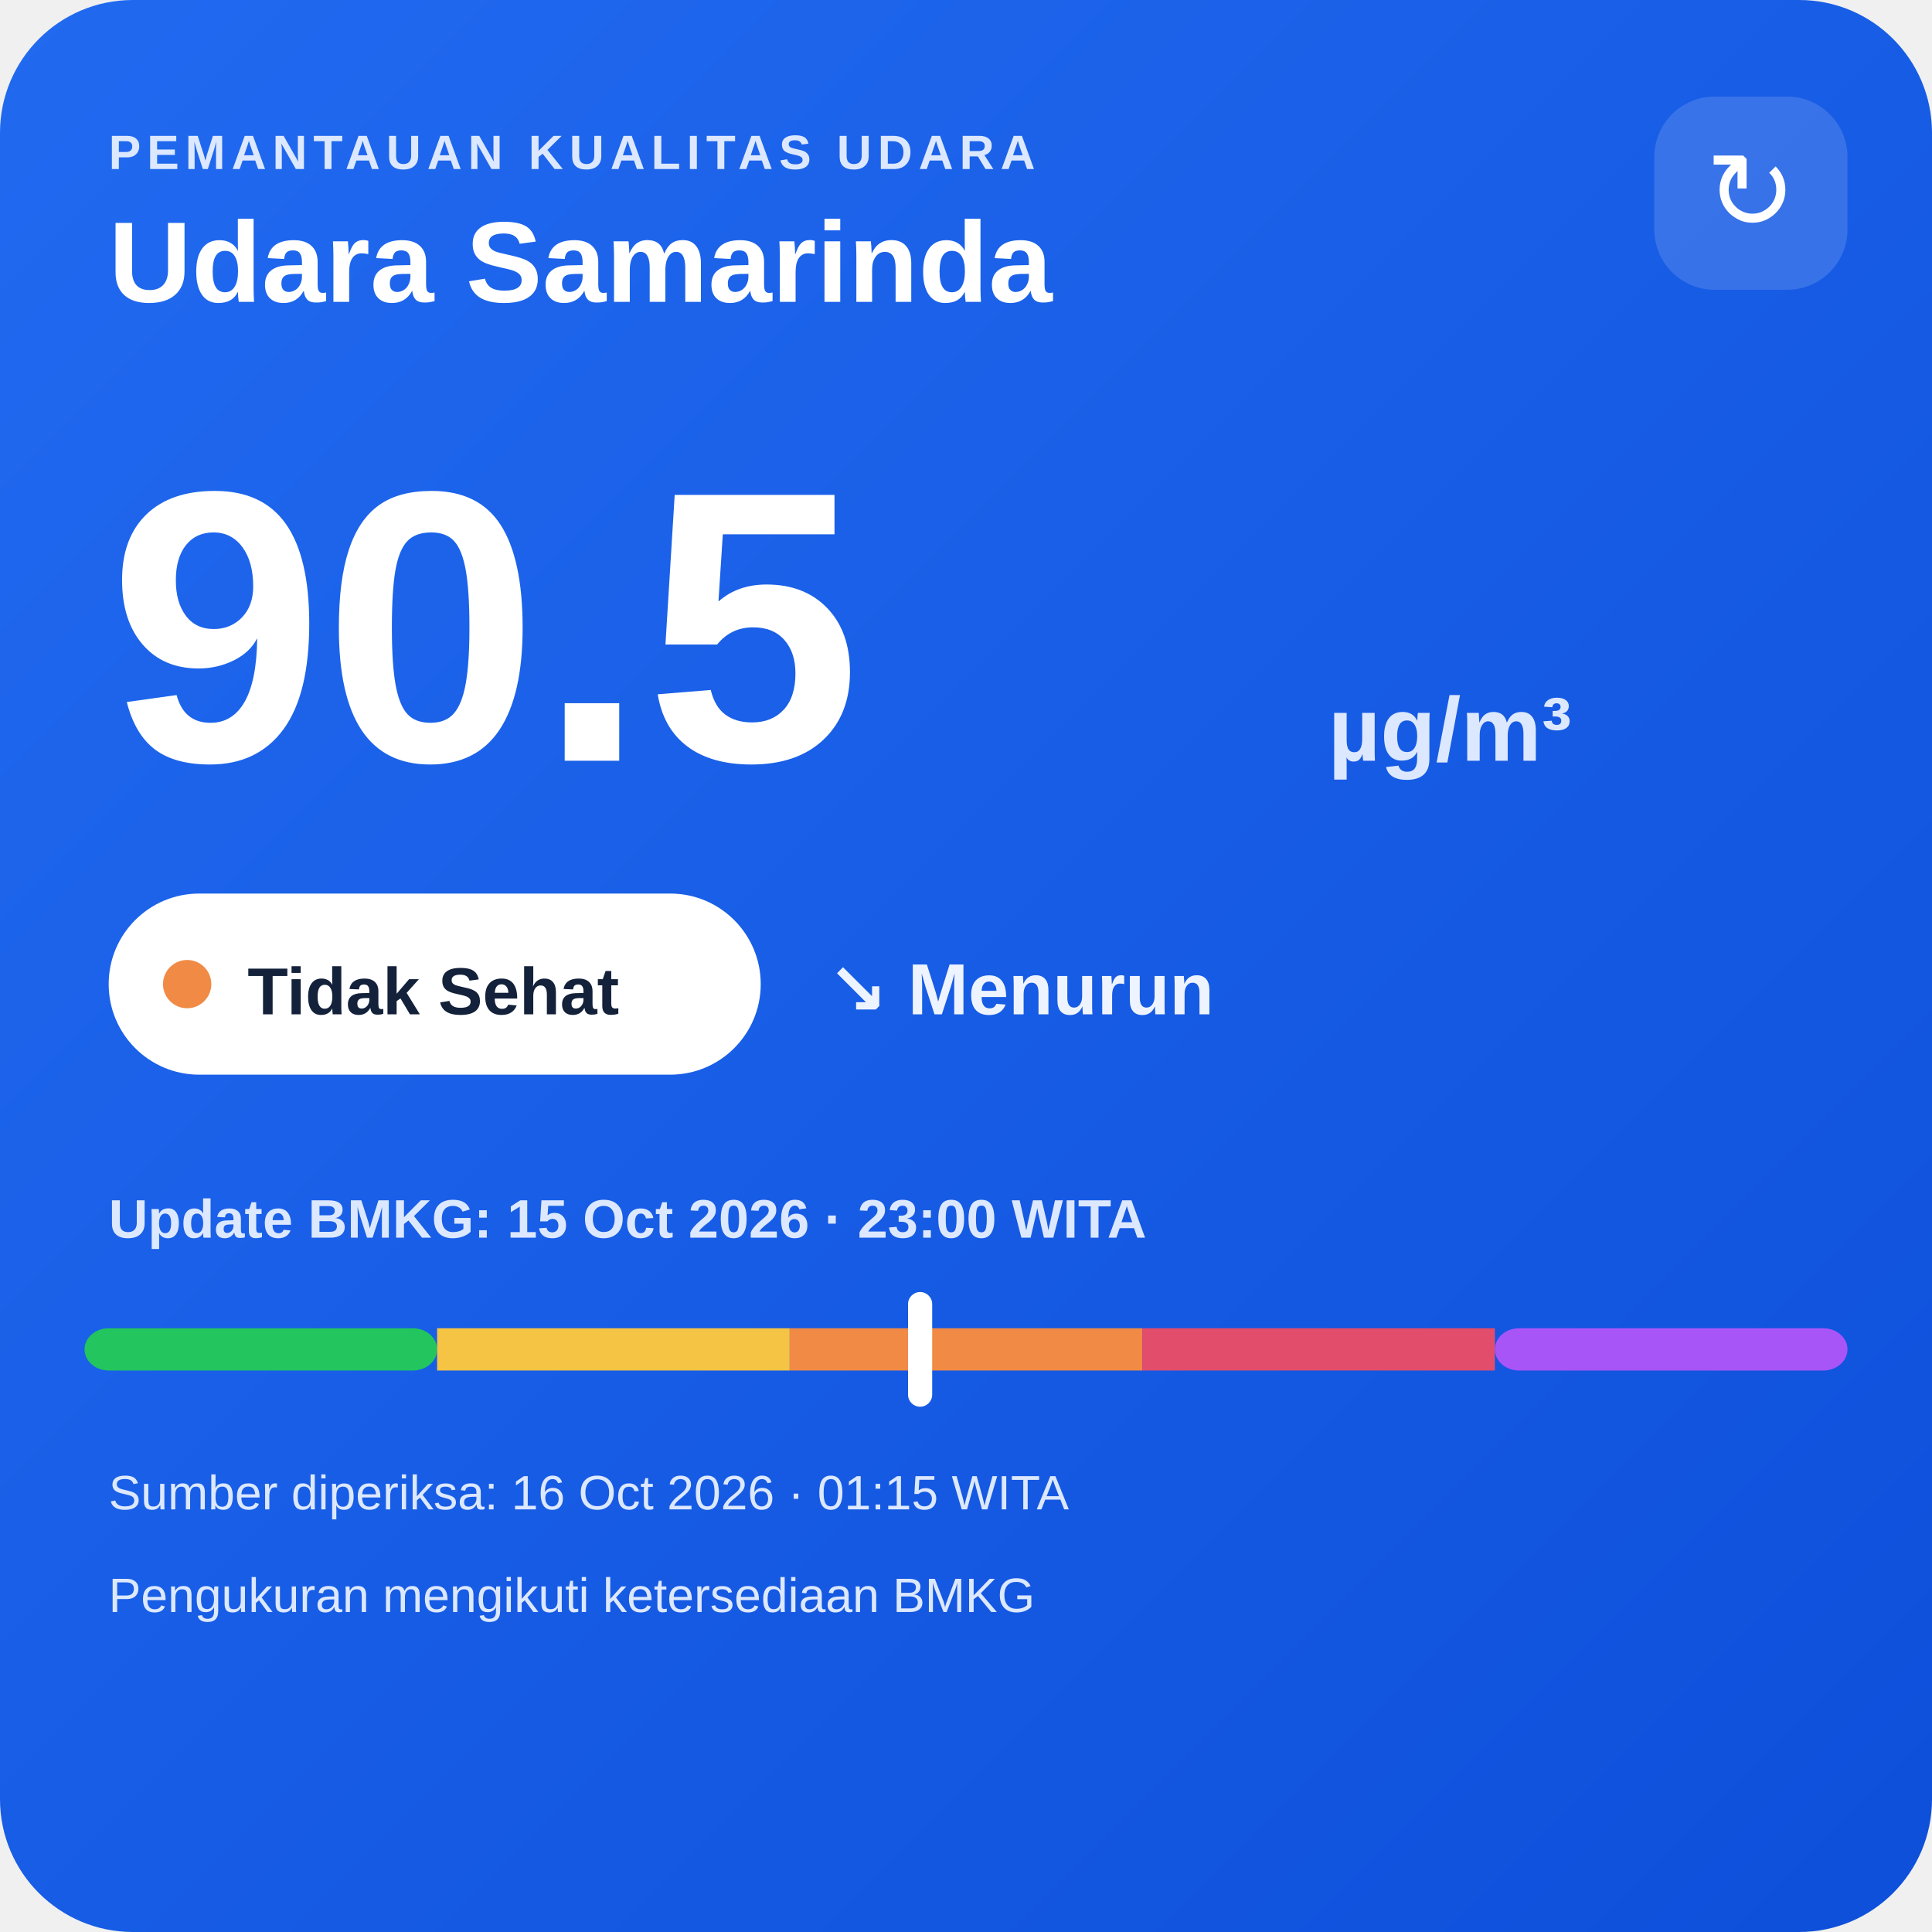
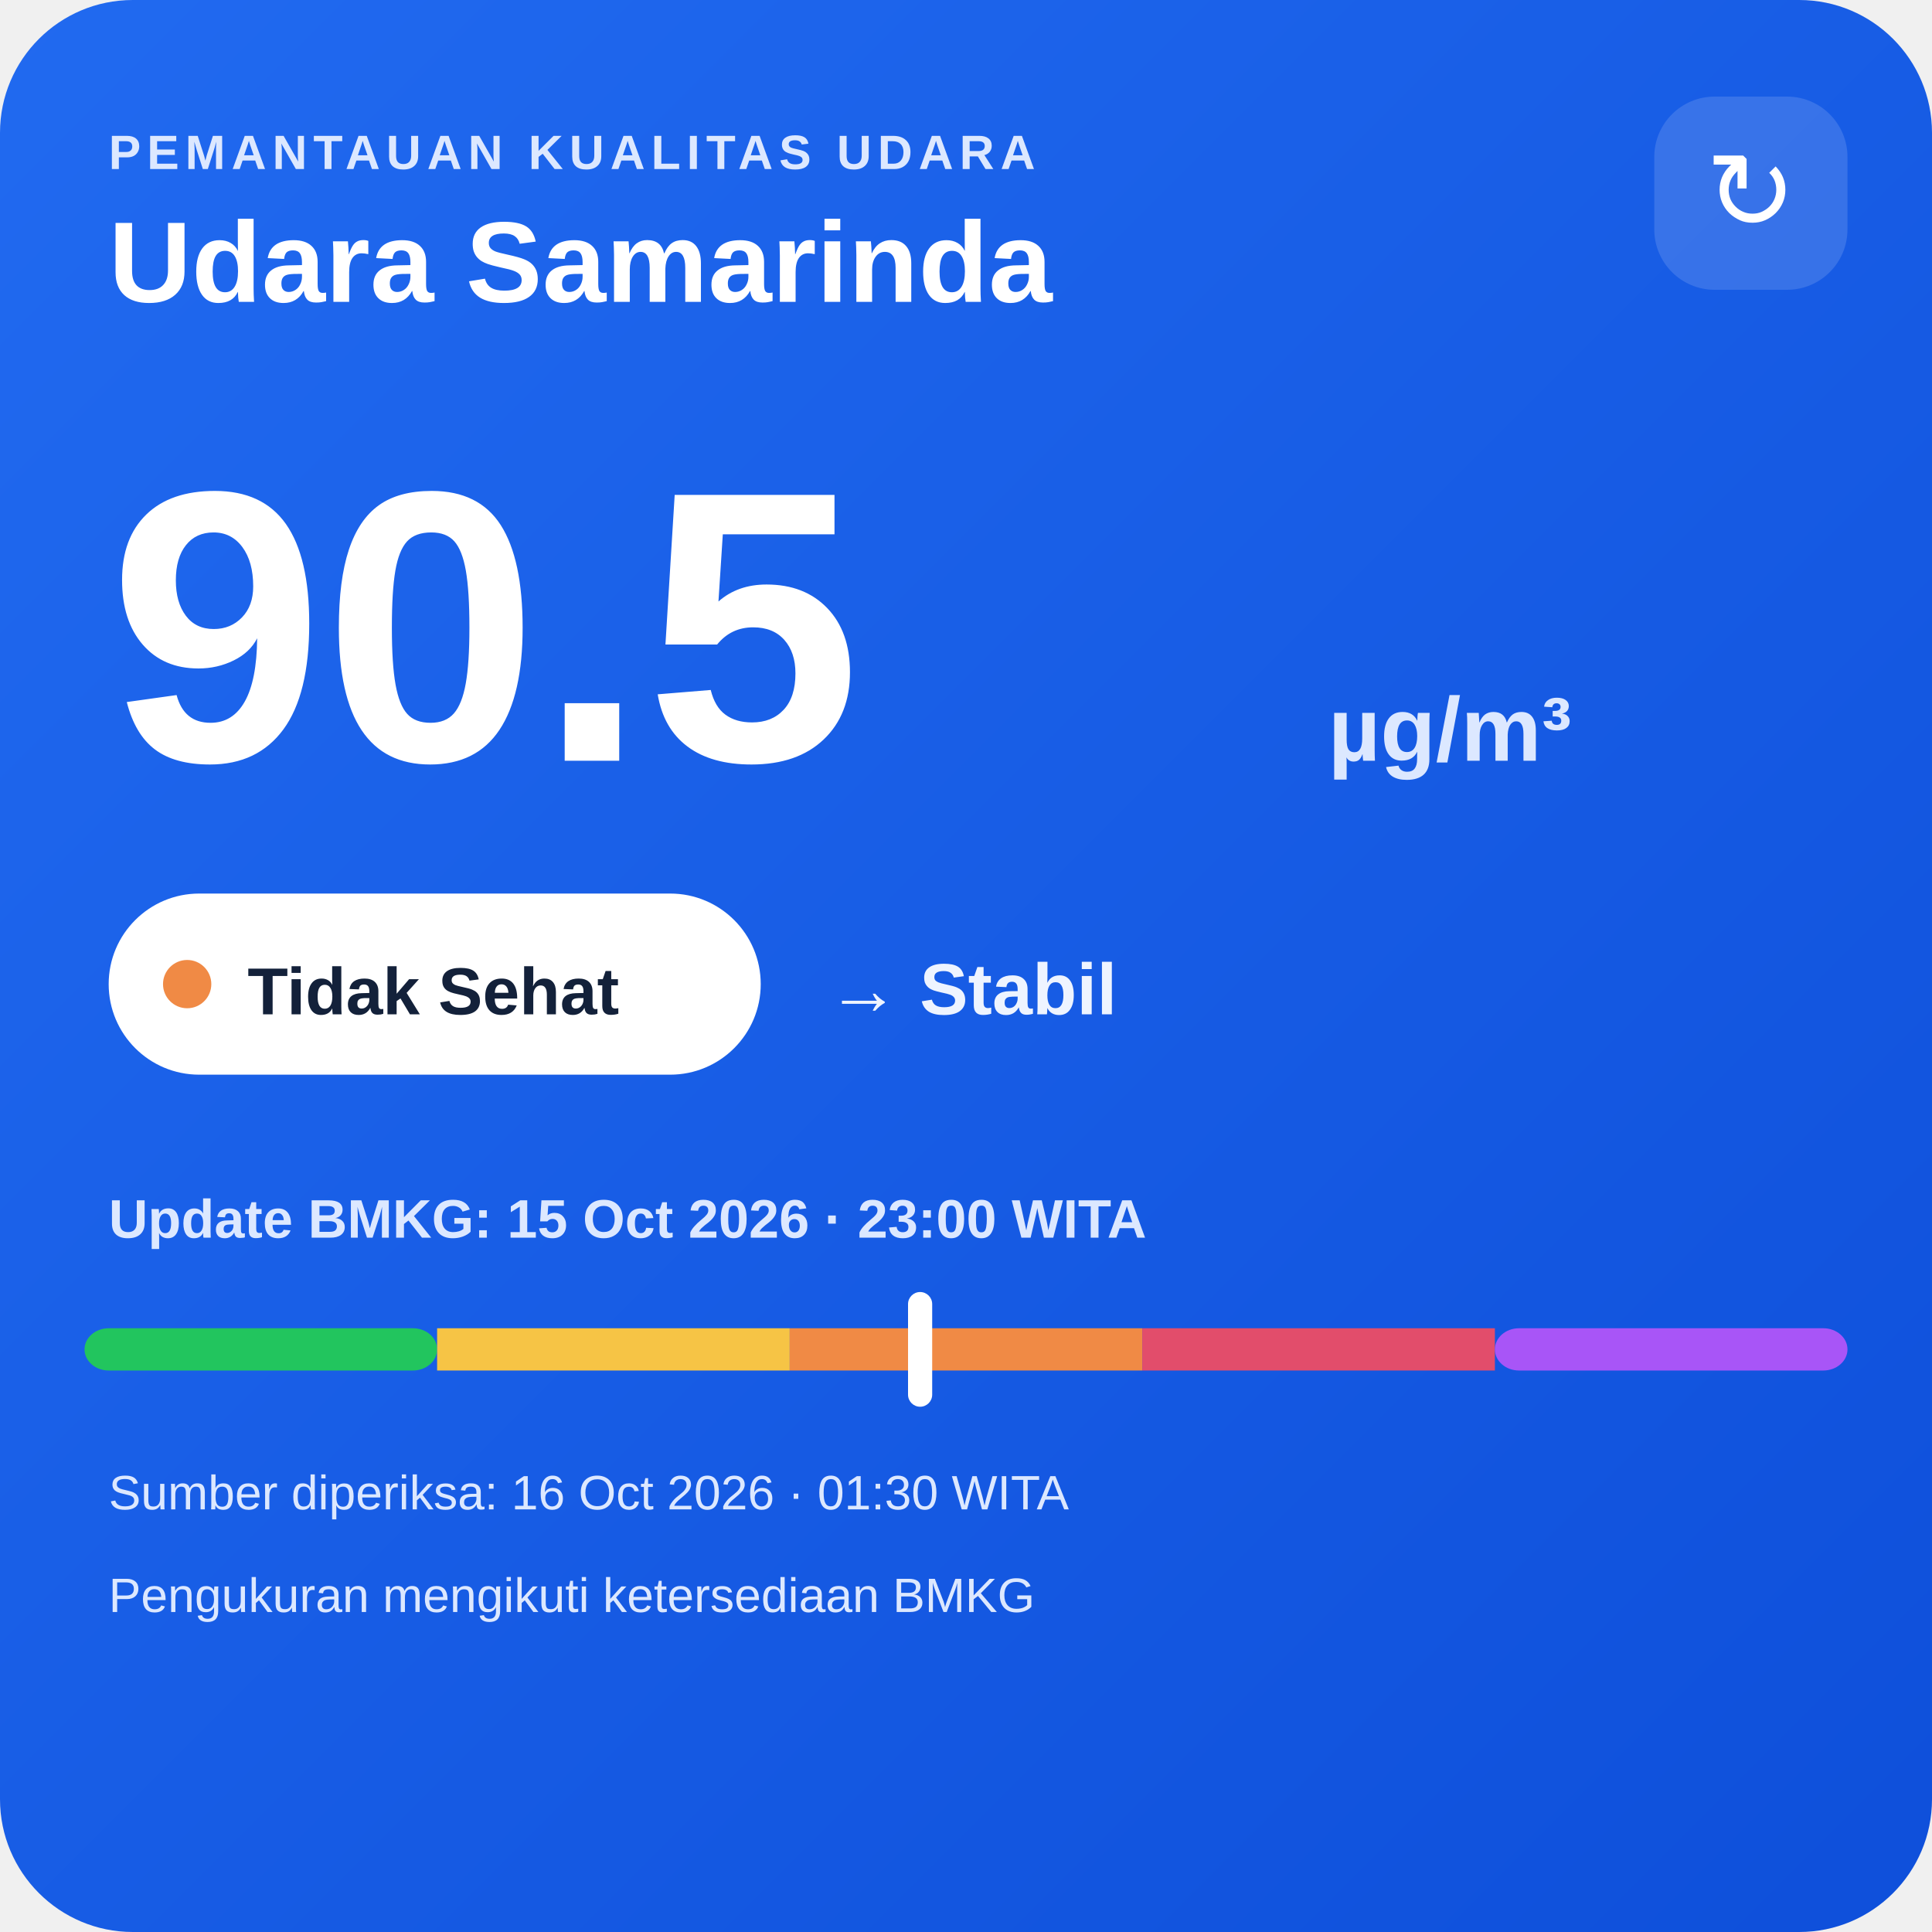
<svg xmlns="http://www.w3.org/2000/svg" width="320" height="320" viewBox="0 0 320 320">
  <defs>
    <linearGradient id="bg" x1="0" y1="0" x2="1" y2="1">
      <stop offset="0" stop-color="#216af0" />
      <stop offset="1" stop-color="#0e4fda" />
    </linearGradient>
  </defs>
  <rect width="320" height="320" rx="22" fill="url(#bg)" />
  <text x="18" y="28" fill="#dce8ff" font-family="Arial,sans-serif" font-size="8" font-weight="700" letter-spacing="1">PEMANTAUAN KUALITAS UDARA</text>
  <text x="18" y="50" fill="#ffffff" font-family="Arial,sans-serif" font-size="19" font-weight="700">Udara Samarinda</text>
  <rect x="274" y="16" width="32" height="32" rx="10" fill="#ffffff" fill-opacity=".14" />
  <text x="290" y="38" text-anchor="middle" fill="#ffffff" font-family="Arial,sans-serif" font-size="18">↻</text>
  <text x="18" y="126" fill="#ffffff" font-family="Arial,sans-serif" font-size="64" font-weight="800">90.5</text>
  <text x="220" y="126" fill="#dce8ff" font-family="Arial,sans-serif" font-size="15" font-weight="700">µg/m³</text>
  <rect x="18" y="148" width="108" height="30" rx="15" fill="#ffffff" />
  <circle cx="31" cy="163" r="4" fill="#f08a45" />
  <text x="41" y="168" fill="#13213a" font-family="Arial,sans-serif" font-size="11" font-weight="700">Tidak Sehat</text>
-   <text x="137" y="168" fill="#eef4ff" font-family="Arial,sans-serif" font-size="12" font-weight="700">↘ Menurun</text>
+   <text x="137" y="168" fill="#eef4ff" font-family="Arial,sans-serif" font-size="12" font-weight="700">→ Stabil</text>
  <text x="18" y="205" fill="#dce8ff" font-family="Arial,sans-serif" font-size="9" font-weight="700">Update BMKG: 15 Oct 2026 · 23:00 WITA</text>
  <rect x="14" y="220" width="58.4" height="7" rx="4" fill="#22c55e" />
  <rect x="72.4" y="220" width="58.4" height="7" fill="#f6c445" />
  <rect x="130.8" y="220" width="58.4" height="7" fill="#f08a45" />
  <rect x="189.2" y="220" width="58.4" height="7" fill="#e24d6b" />
  <rect x="247.6" y="220" width="58.4" height="7" rx="4" fill="#a855f7" />
  <rect x="150.4" y="214" width="4" height="19" rx="2" fill="#ffffff" />
-   <text x="18" y="250" fill="#dce8ff" font-family="Arial,sans-serif" font-size="8">Sumber diperiksa: 16 Oct 2026 · 01:15 WITA</text>
+   <text x="18" y="250" fill="#dce8ff" font-family="Arial,sans-serif" font-size="8">Sumber diperiksa: 16 Oct 2026 · 01:30 WITA</text>
  <text x="18" y="267" fill="#dce8ff" font-family="Arial,sans-serif" font-size="8">Pengukuran mengikuti ketersediaan BMKG</text>
</svg>
